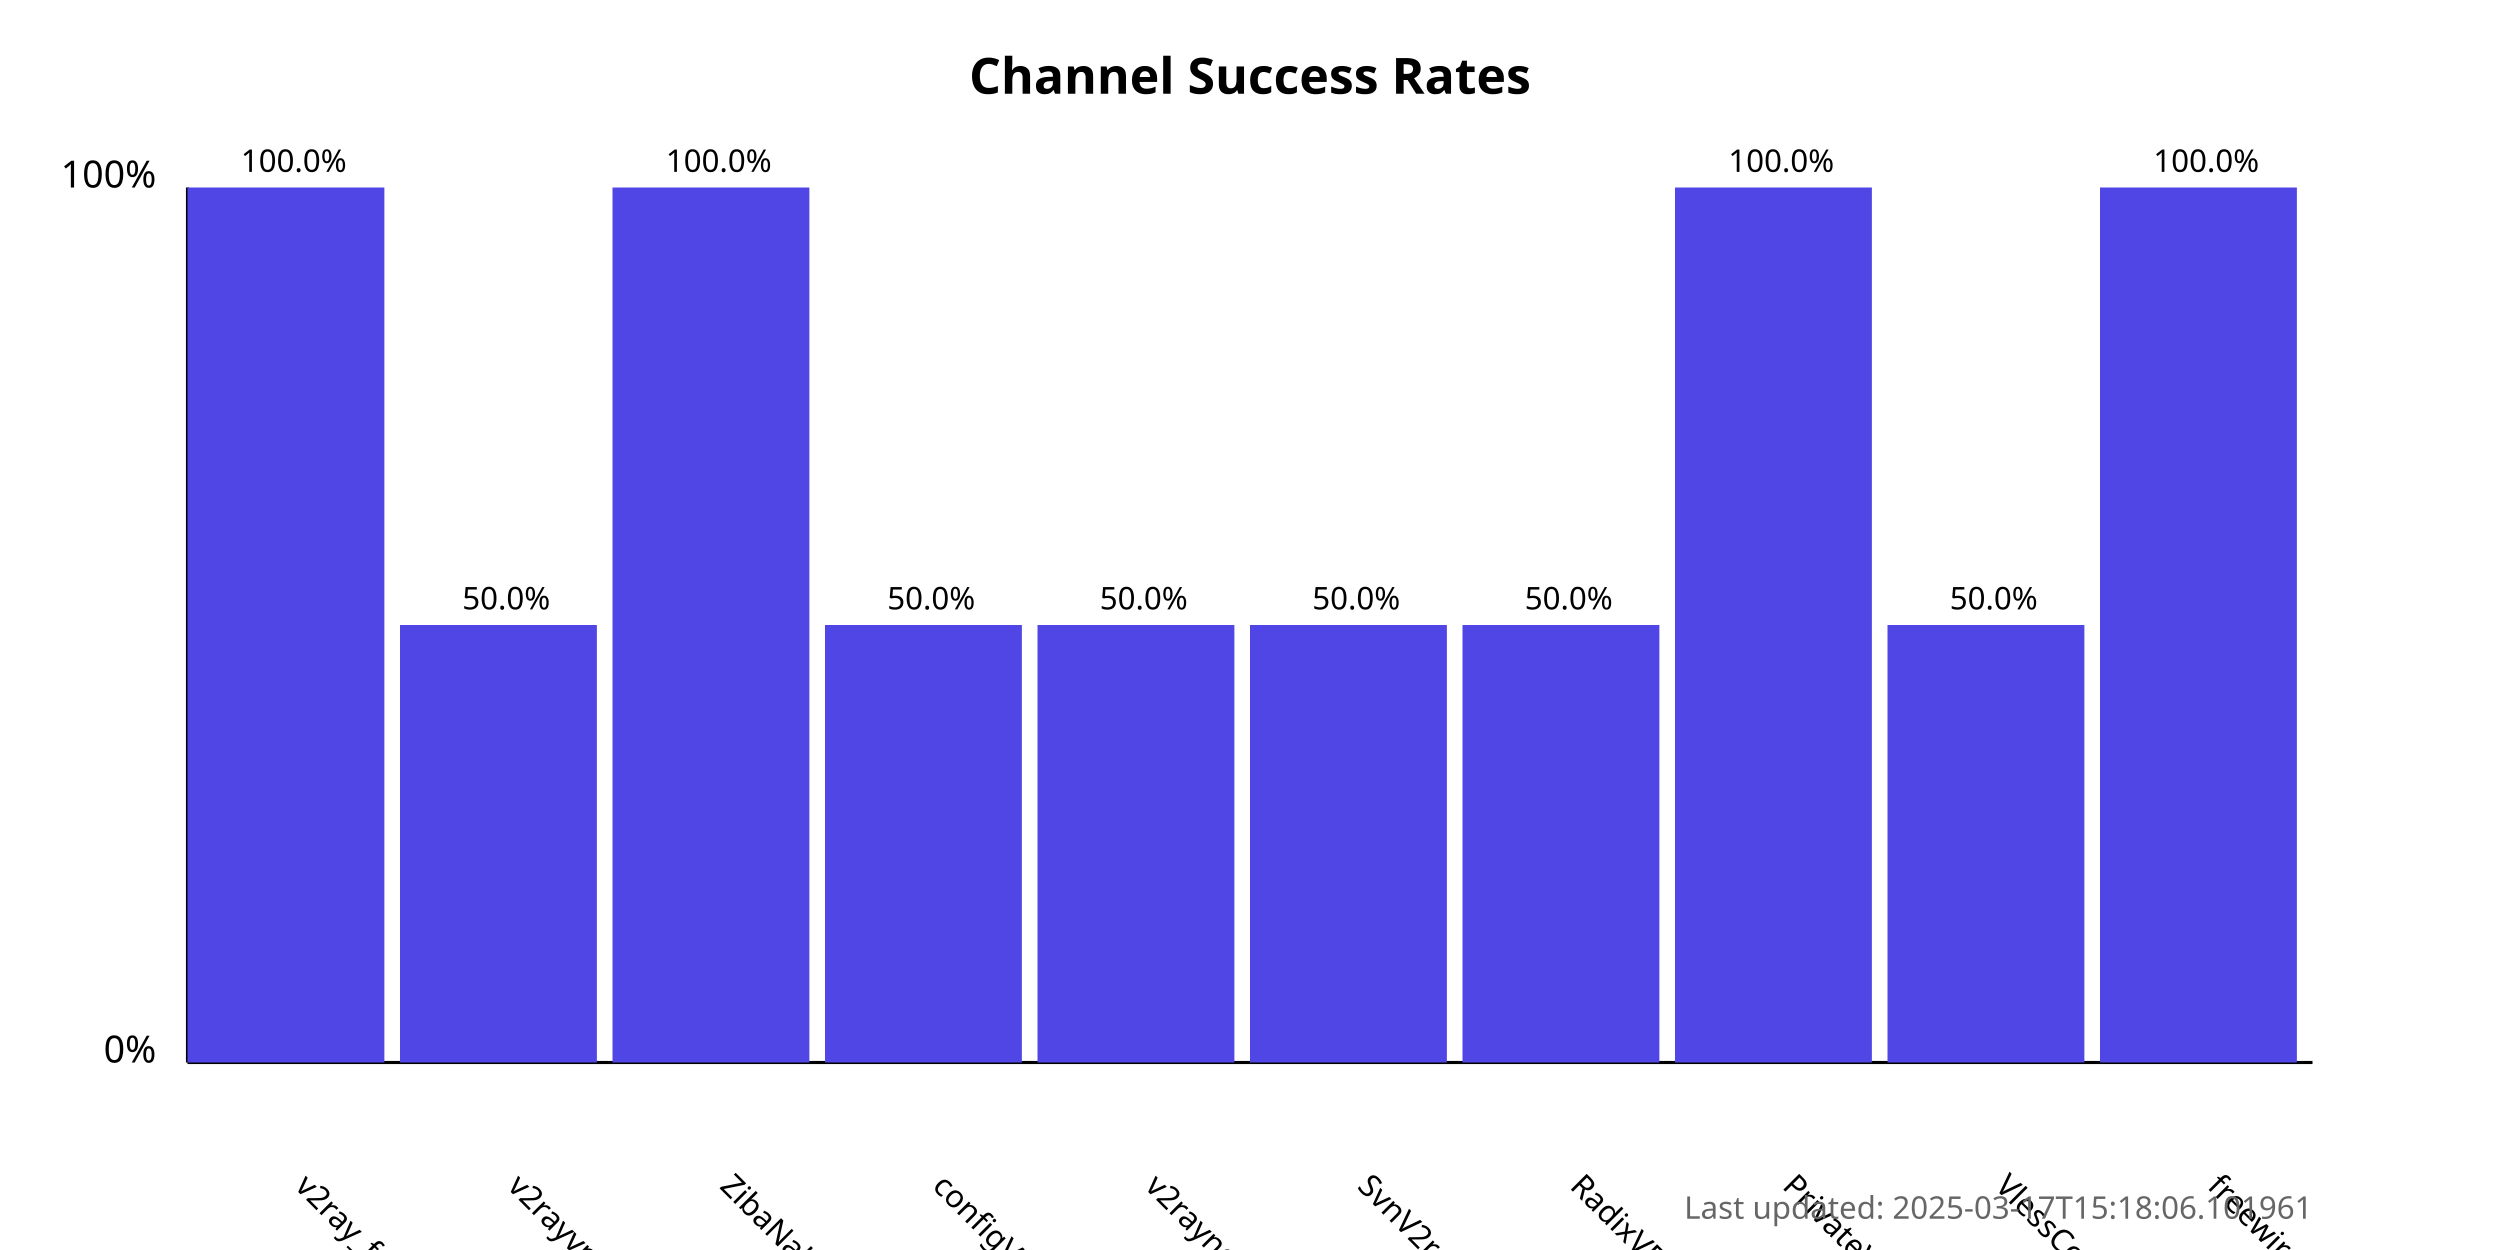
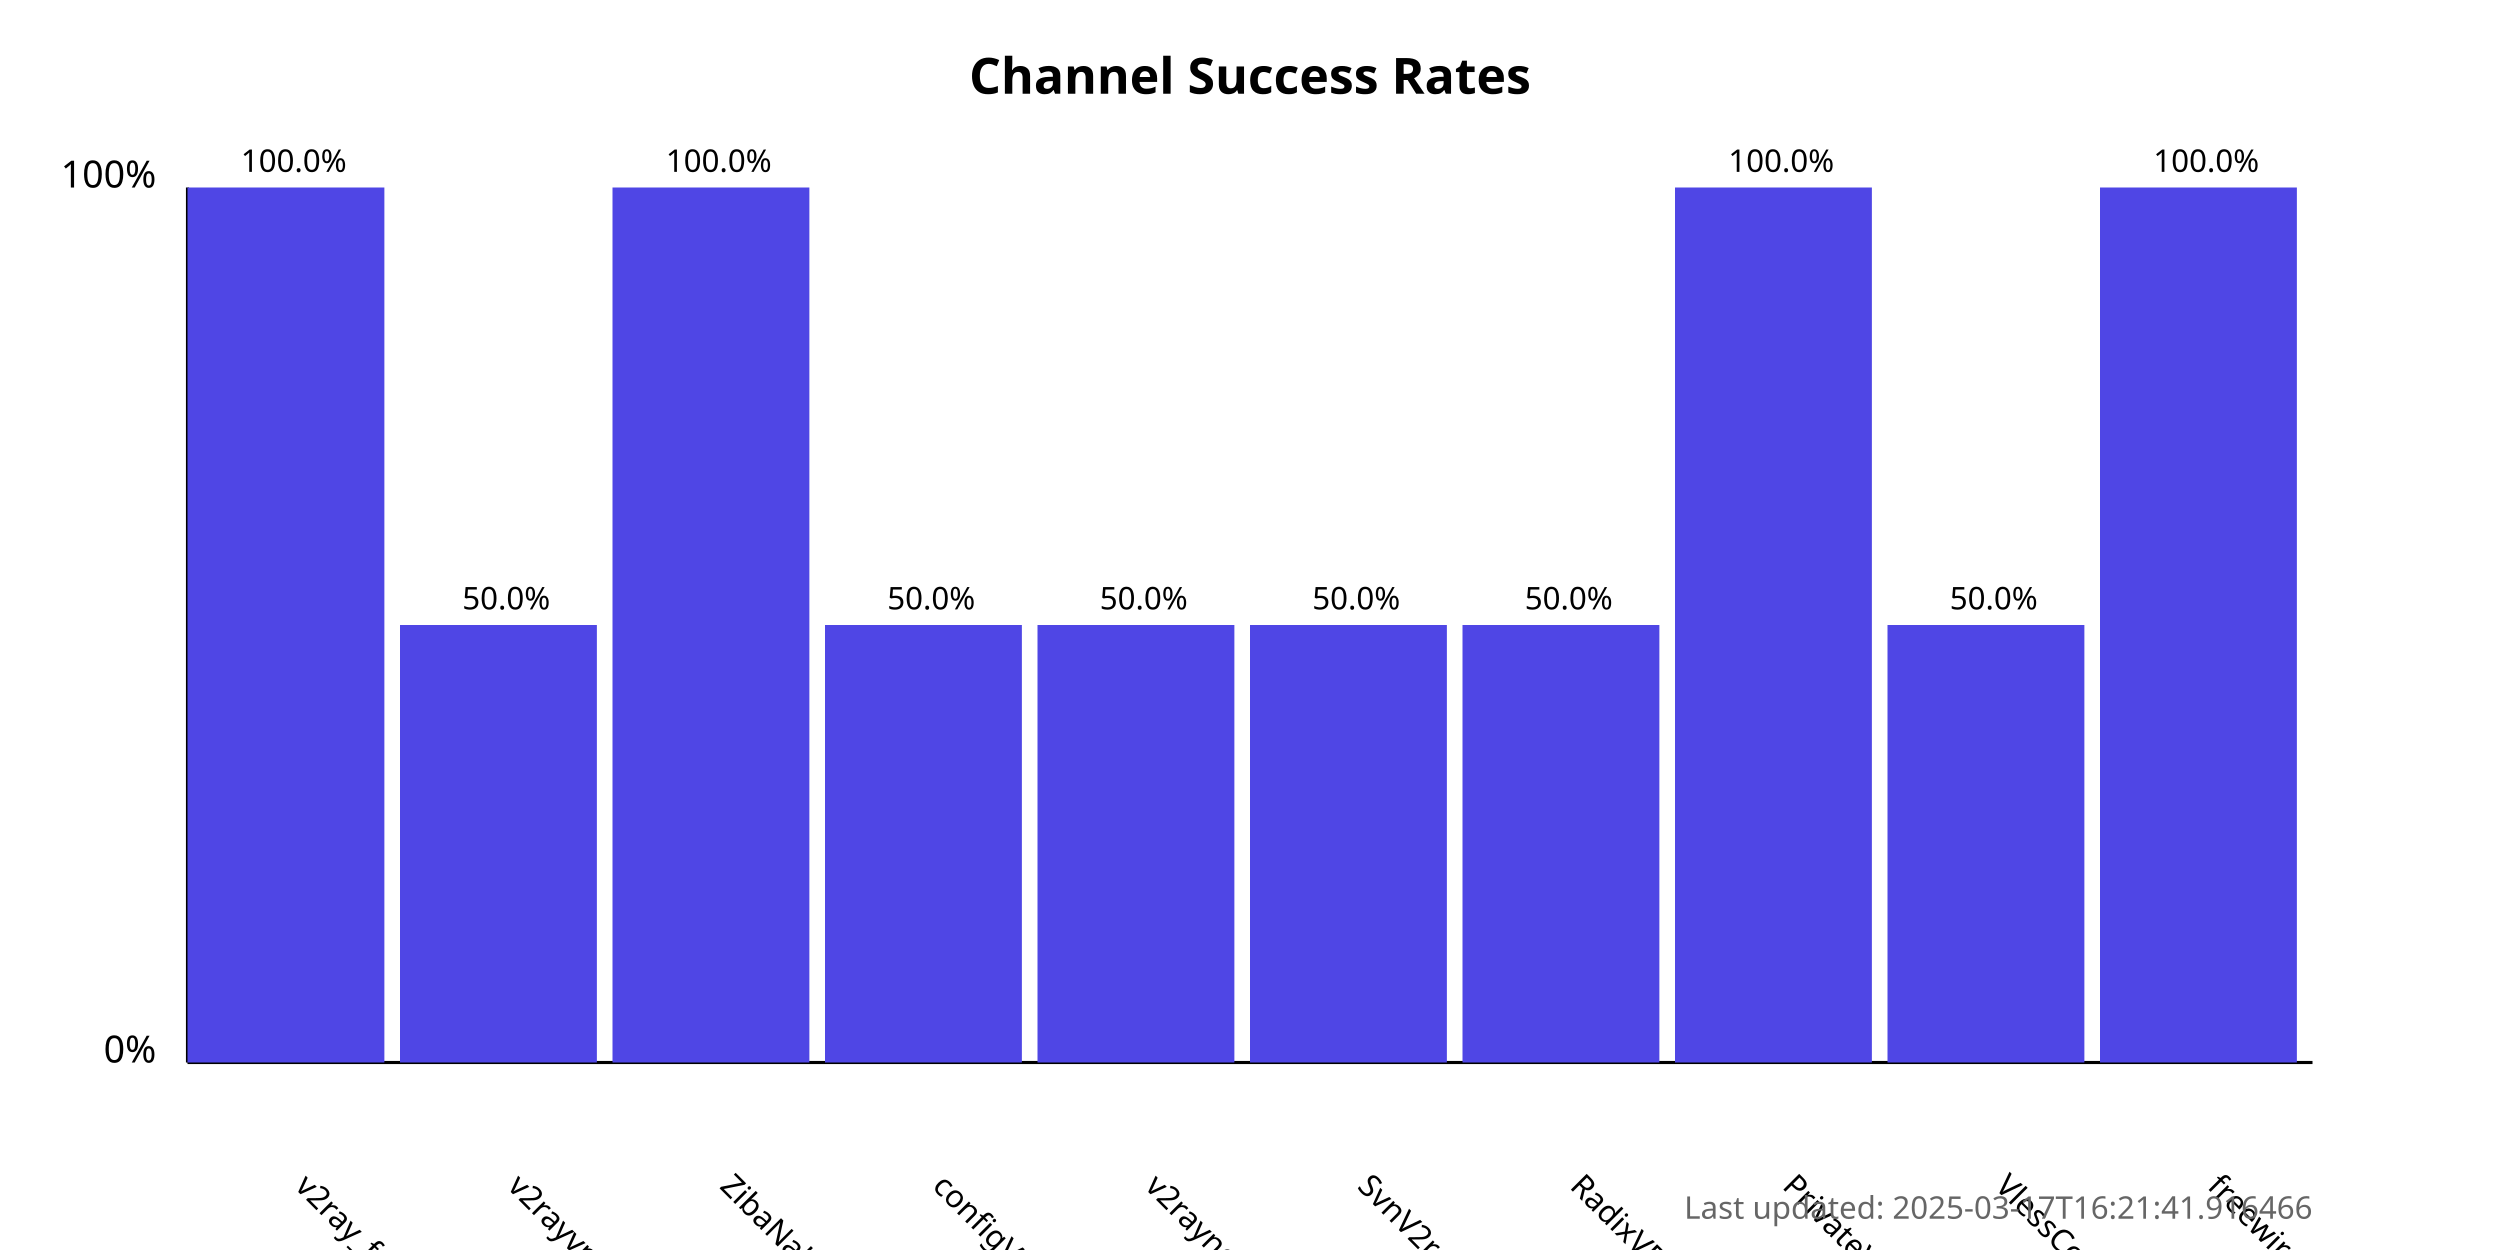
<svg xmlns="http://www.w3.org/2000/svg" width="800" height="400">
  <style>
            .chart-title { font: bold 16px sans-serif; }
            .axis-label { font: 12px sans-serif; }
            .tick-label { font: 10px sans-serif; }
            .bar { fill: #4f46e5; }
            .bar:hover { fill: #6366f1; }
            .timestamp { font: 10px sans-serif; fill: #666; }
        </style>
  <text x="400.0" y="30" text-anchor="middle" class="chart-title">
            Channel Success Rates
        </text>
  <line x1="60" y1="340" x2="60" y2="60" stroke="black" stroke-width="1" />
  <line x1="60" y1="340" x2="740" y2="340" stroke="black" stroke-width="1" />
  <text x="50" y="340" text-anchor="end" class="axis-label">0%</text>
  <text x="50" y="60" text-anchor="end" class="axis-label">100%</text>
  <g>
    <rect x="60" y="60.0" width="63.0" height="280.0" class="bar" />
    <text x="94.0" y="380" transform="rotate(45, 94.0, 380)" text-anchor="start" class="tick-label">
                v2ray_free_conf
            </text>
    <text x="94.0" y="55.0" text-anchor="middle" class="tick-label">
                100.0%
            </text>
  </g>
  <g>
    <rect x="128.0" y="200.0" width="63.0" height="140.0" class="bar" />
    <text x="162.0" y="380" transform="rotate(45, 162.0, 380)" text-anchor="start" class="tick-label">
                v2rayvpno
            </text>
    <text x="162.0" y="195.0" text-anchor="middle" class="tick-label">
                50.0%
            </text>
  </g>
  <g>
    <rect x="196.0" y="60.0" width="63.0" height="280.0" class="bar" />
    <text x="230.0" y="380" transform="rotate(45, 230.0, 380)" text-anchor="start" class="tick-label">
                ZibaNabz
            </text>
    <text x="230.0" y="55.0" text-anchor="middle" class="tick-label">
                100.0%
            </text>
  </g>
  <g>
    <rect x="264.0" y="200.0" width="63.0" height="140.0" class="bar" />
    <text x="298.0" y="380" transform="rotate(45, 298.0, 380)" text-anchor="start" class="tick-label">
                configV2rayForFree
            </text>
    <text x="298.0" y="195.0" text-anchor="middle" class="tick-label">
                50.0%
            </text>
  </g>
  <g>
    <rect x="332.0" y="200.0" width="63.0" height="140.0" class="bar" />
    <text x="366.0" y="380" transform="rotate(45, 366.0, 380)" text-anchor="start" class="tick-label">
                v2rayngvpn
            </text>
    <text x="366.0" y="195.0" text-anchor="middle" class="tick-label">
                50.0%
            </text>
  </g>
  <g>
    <rect x="400.0" y="200.0" width="63.0" height="140.0" class="bar" />
    <text x="434.0" y="380" transform="rotate(45, 434.0, 380)" text-anchor="start" class="tick-label">
                SvnV2ray
            </text>
    <text x="434.0" y="195.0" text-anchor="middle" class="tick-label">
                50.0%
            </text>
  </g>
  <g>
    <rect x="468.0" y="200.0" width="63.0" height="140.0" class="bar" />
    <text x="502.0" y="380" transform="rotate(45, 502.0, 380)" text-anchor="start" class="tick-label">
                RadixVPN
            </text>
    <text x="502.0" y="195.0" text-anchor="middle" class="tick-label">
                50.0%
            </text>
  </g>
  <g>
    <rect x="536.0" y="60.0" width="63.0" height="280.0" class="bar" />
    <text x="570.0" y="380" transform="rotate(45, 570.0, 380)" text-anchor="start" class="tick-label">
                PrivateVPNs
            </text>
    <text x="570.0" y="55.0" text-anchor="middle" class="tick-label">
                100.0%
            </text>
  </g>
  <g>
    <rect x="604.0" y="200.0" width="63.0" height="140.0" class="bar" />
    <text x="638.0" y="380" transform="rotate(45, 638.0, 380)" text-anchor="start" class="tick-label">
                VlessConfig
            </text>
    <text x="638.0" y="195.0" text-anchor="middle" class="tick-label">
                50.0%
            </text>
  </g>
  <g>
    <rect x="672.0" y="60.0" width="63.0" height="280.0" class="bar" />
    <text x="706.0" y="380" transform="rotate(45, 706.0, 380)" text-anchor="start" class="tick-label">
                freewireguard
            </text>
    <text x="706.0" y="55.0" text-anchor="middle" class="tick-label">
                100.0%
            </text>
  </g>
  <text x="740" y="390" text-anchor="end" class="timestamp">
-             Last updated: 2025-03-17T15:18:06.101961
+             Last updated: 2025-03-17T16:21:41.916466
        </text>
</svg>
